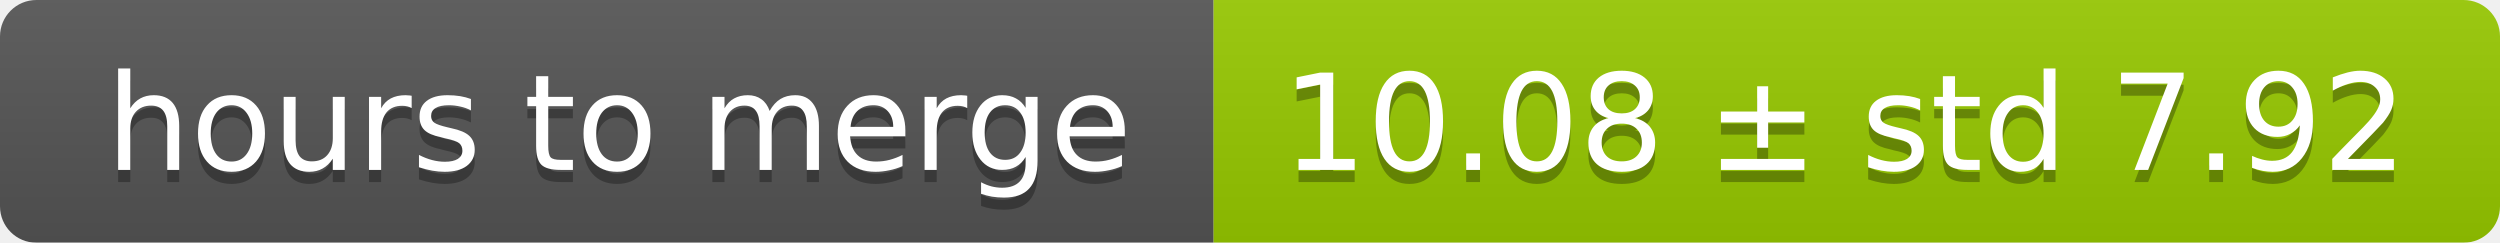
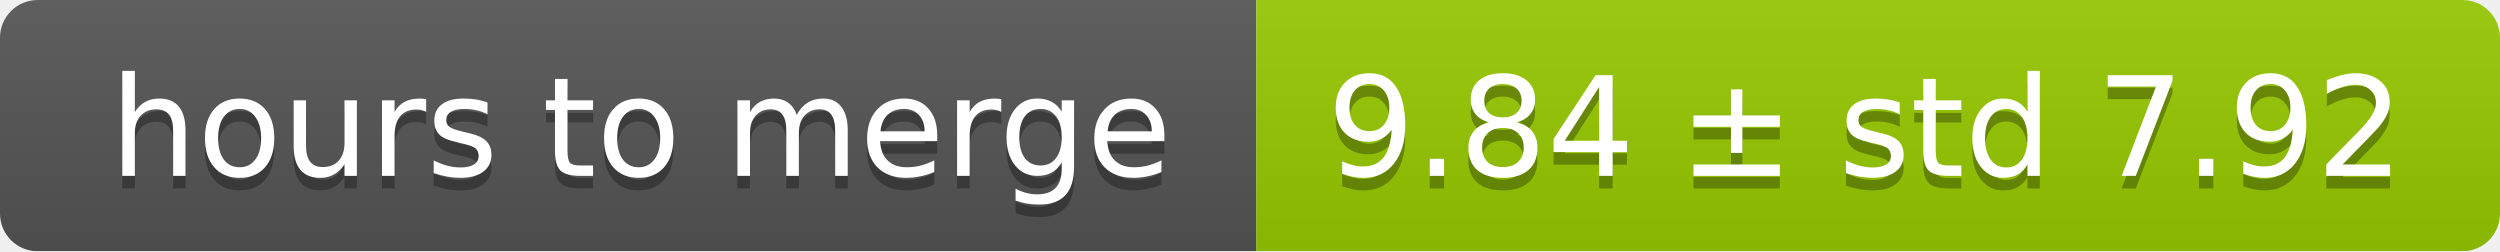
- <svg xmlns="http://www.w3.org/2000/svg" width="206" height="20">
+ <svg xmlns="http://www.w3.org/2000/svg" width="199" height="20">
  <linearGradient id="smooth" x2="0" y2="100%">
    <stop offset="0" stop-color="#bbb" stop-opacity=".1" />
    <stop offset="1" stop-opacity=".1" />
  </linearGradient>
  <mask id="round">
-     <rect width="206" height="20" rx="3" fill="#fff" />
+     <rect width="199" height="20" rx="3" fill="#fff" />
  </mask>
  <g mask="url(#round)">
    <rect width="100" height="20" fill="#555" />
-     <rect x="100" width="106" height="20" fill="#97ca00" />
-     <rect width="206" height="20" fill="url(#smooth)" />
+     <rect x="100" width="99" height="20" fill="#97ca00" />
+     <rect width="199" height="20" fill="url(#smooth)" />
  </g>
  <g fill="#fff" text-anchor="middle" font-family="DejaVu Sans,Verdana,Geneva,sans-serif" font-size="11">
    <text x="51" y="15" fill="#010101" fill-opacity=".3">hours to merge</text>
    <text x="51" y="14">hours to merge</text>
-     <text x="152" y="15" fill="#010101" fill-opacity=".3">10.08 ± std 7.92</text>
-     <text x="152" y="14">10.08 ± std 7.92</text>
+     <text x="148.5" y="15" fill="#010101" fill-opacity=".3">9.84 ± std 7.92</text>
+     <text x="148.5" y="14">9.84 ± std 7.92</text>
  </g>
</svg>
